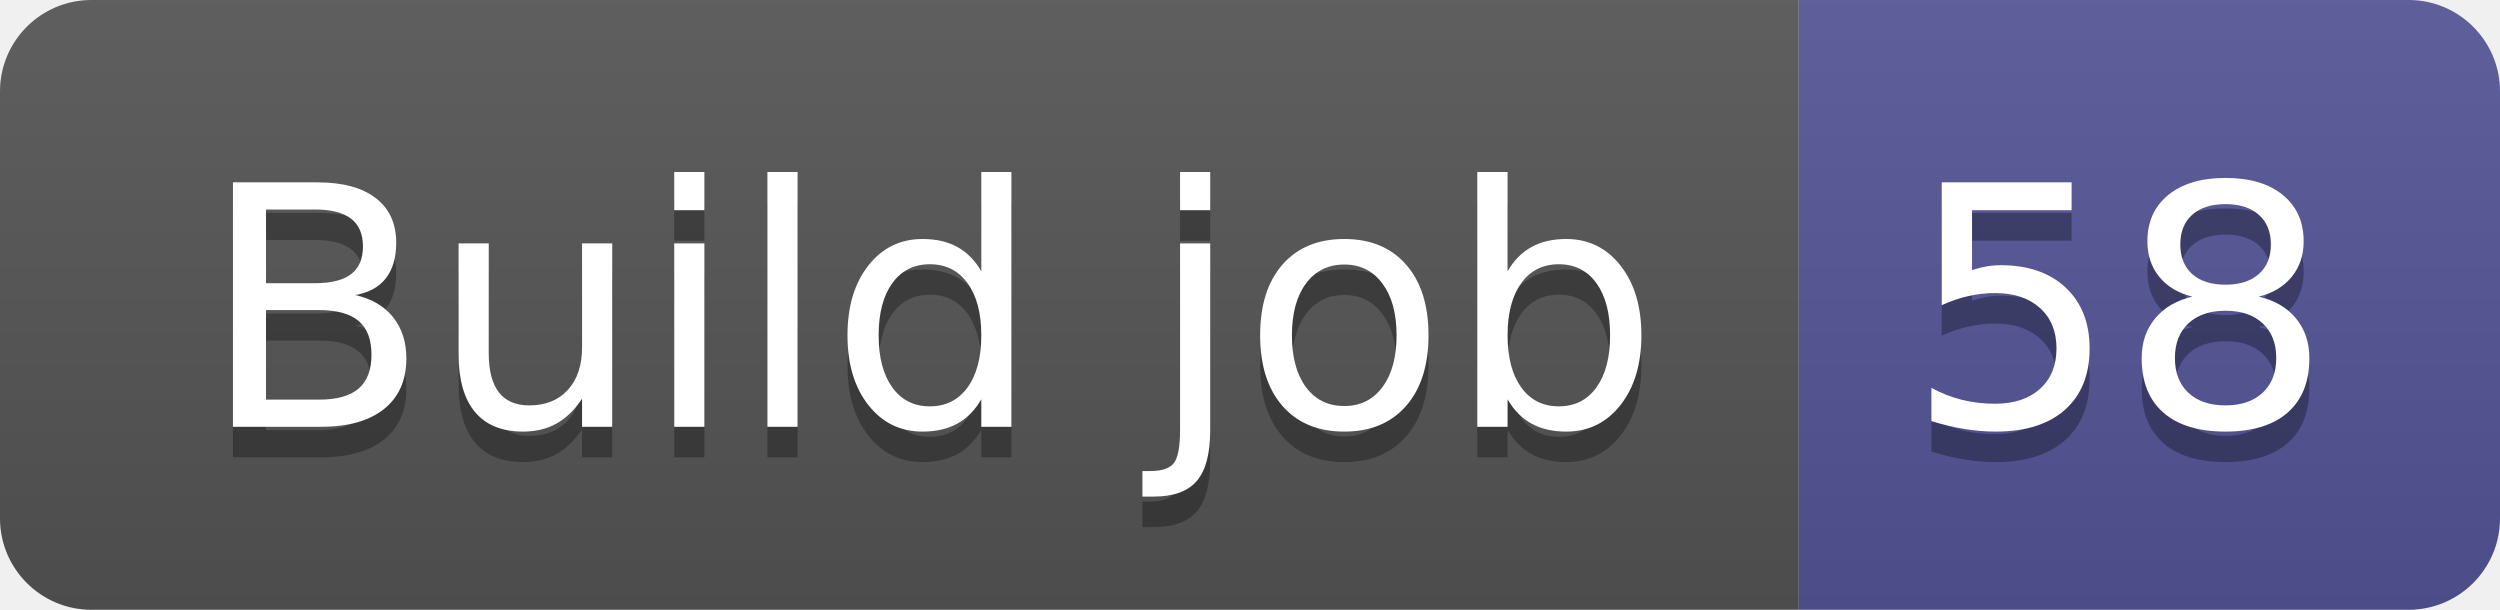
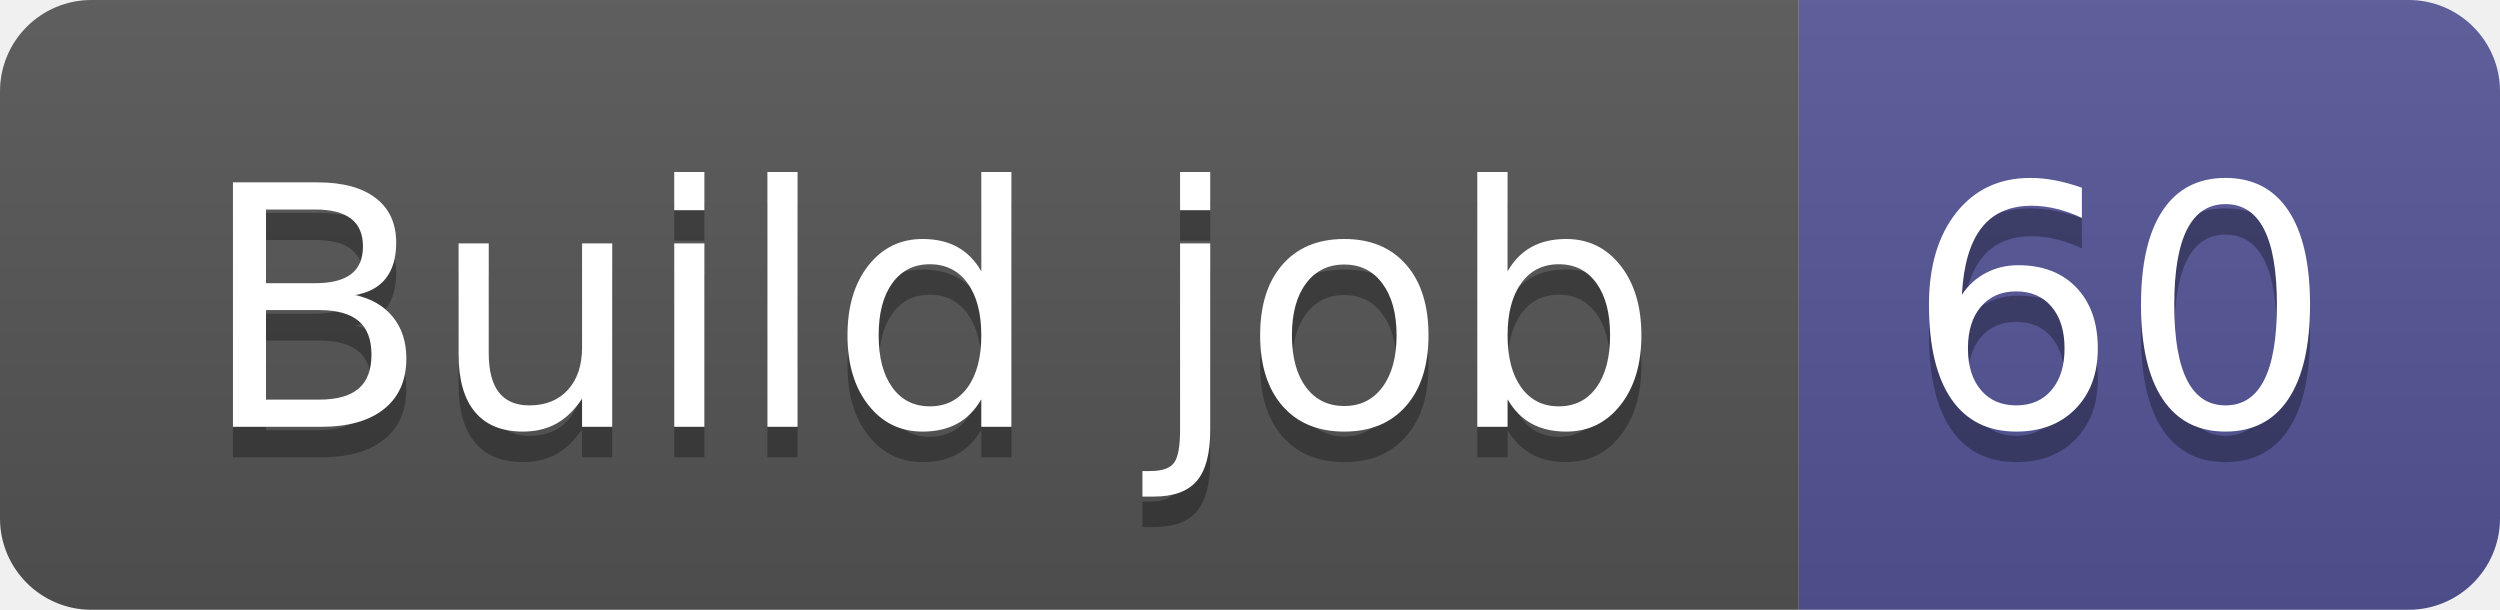
- <svg xmlns="http://www.w3.org/2000/svg" width="82" height="20" role="img" aria-label="Build job: 58">
+ <svg xmlns="http://www.w3.org/2000/svg" width="82" height="20" role="img" aria-label="Build job: 60">
  <linearGradient id="s" x2="0" y2="100%">
    <stop offset="0" stop-color="#bbb" stop-opacity=".1" />
    <stop offset="1" stop-opacity=".1" />
  </linearGradient>
  <clipPath id="r">
    <rect width="82" height="20" rx="3" fill="#fff" />
  </clipPath>
  <g clip-path="url(#r)">
    <rect width="59" height="20" fill="#555" />
    <rect x="59" width="23" height="20" fill="#535597" />
    <rect width="82" height="20" fill="url(#s)" />
  </g>
  <g fill="#fff" text-anchor="middle" font-family="Verdana,Geneva,DejaVu Sans,sans-serif" text-rendering="geometricPrecision" font-size="110">
    <text aria-hidden="true" x="305" y="150" fill="#010101" fill-opacity=".3" transform="scale(.1)" textLength="490">Build job</text>
    <text x="305" y="140" transform="scale(.1)" fill="#fff" textLength="490">Build job</text>
-     <text aria-hidden="true" x="695" y="150" fill="#010101" fill-opacity=".3" transform="scale(.1)" textLength="130">58</text>
-     <text x="695" y="140" transform="scale(.1)" fill="#fff" textLength="130">58</text>
+     <text aria-hidden="true" x="695" y="150" fill="#010101" fill-opacity=".3" transform="scale(.1)" textLength="130">60</text>
+     <text x="695" y="140" transform="scale(.1)" fill="#fff" textLength="130">60</text>
  </g>
</svg>
